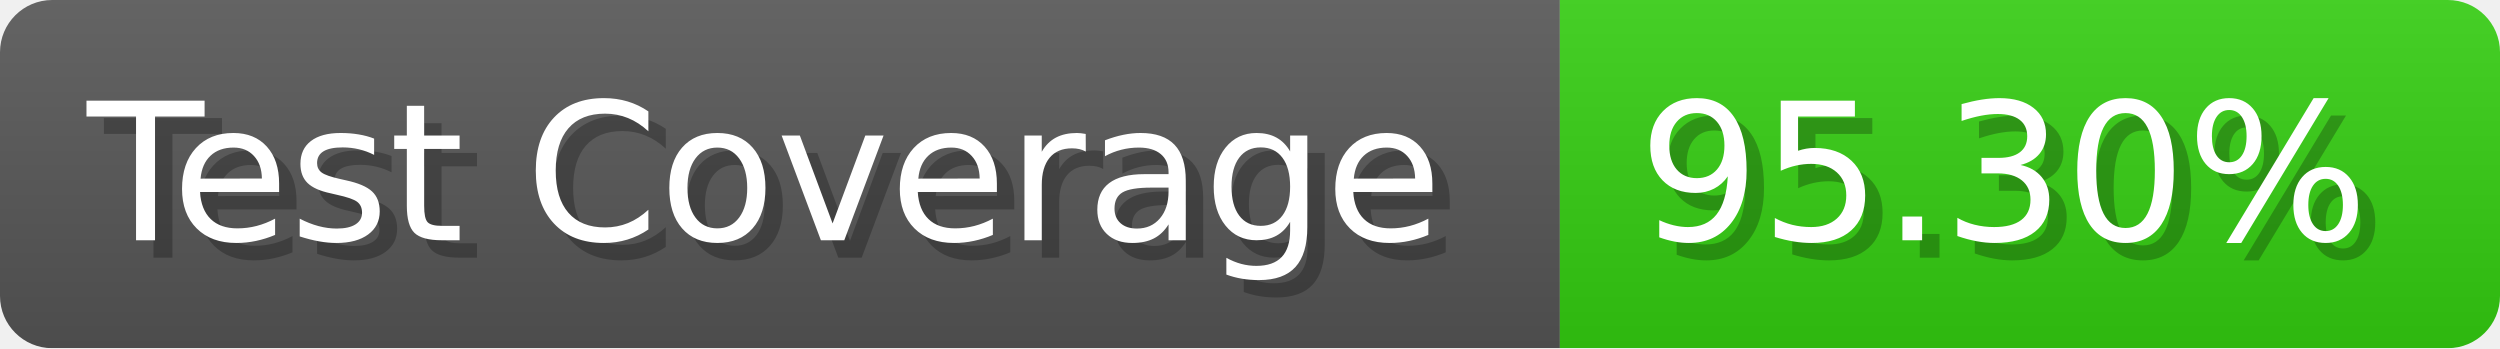
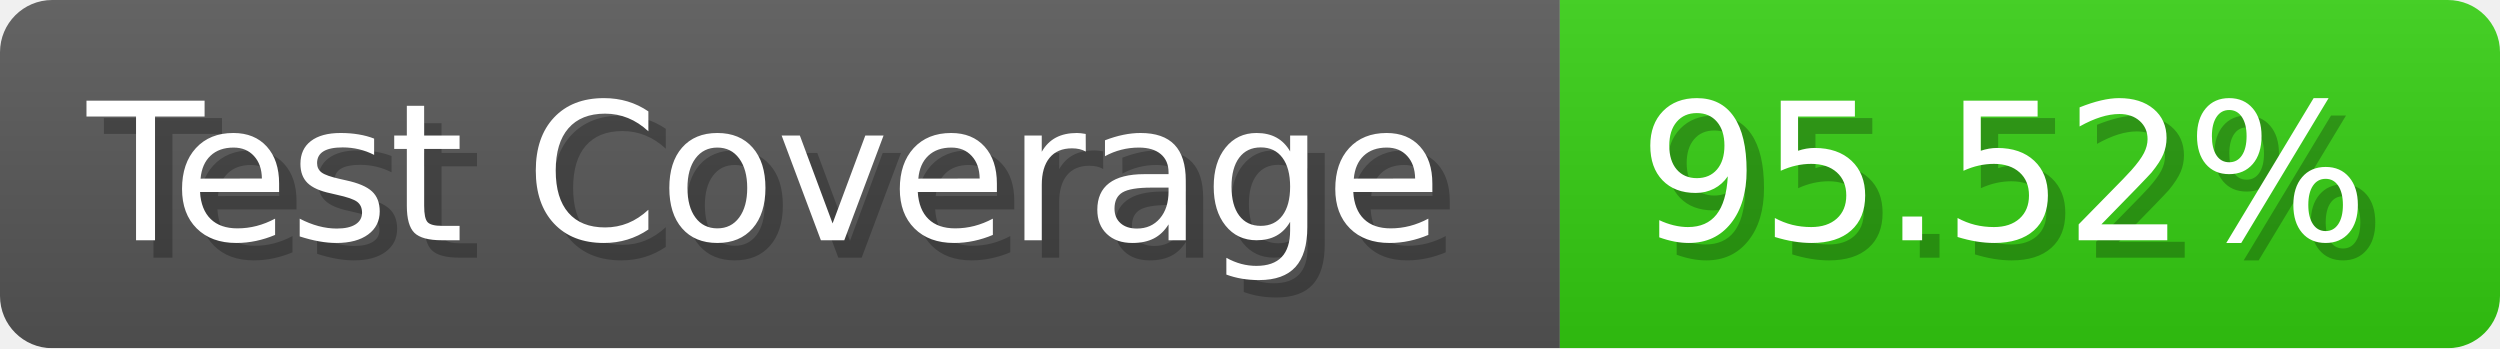
- <svg xmlns="http://www.w3.org/2000/svg" width="143.6" height="20" viewBox="0 0 1436 200" role="img" aria-label="Test Coverage: 95.30%">
+ <svg xmlns="http://www.w3.org/2000/svg" width="143.6" height="20" viewBox="0 0 1436 200" role="img" aria-label="Test Coverage: 95.52%">
  <linearGradient id="a" x2="0" y2="100%">
    <stop offset="0" stop-opacity=".1" stop-color="#EEE" />
    <stop offset="1" stop-opacity=".1" />
  </linearGradient>
  <mask id="m">
    <rect width="1436" height="200" rx="30" fill="#FFF" />
  </mask>
  <g mask="url(#m)">
    <rect width="896" height="200" fill="#555" />
    <rect width="540" height="200" fill="#3C1" x="896" />
    <rect width="1436" height="200" fill="url(#a)" />
  </g>
  <g aria-hidden="true" fill="#fff" text-anchor="start" font-family="Verdana,DejaVu Sans,sans-serif" font-size="110">
    <text x="60" y="148" textLength="796" fill="#000" opacity="0.25">Test Coverage</text>
    <text x="50" y="138" textLength="796">Test Coverage</text>
-     <text x="951" y="148" textLength="440" fill="#000" opacity="0.25">95.30%</text>
-     <text x="941" y="138" textLength="440">95.30%</text>
+     <text x="951" y="148" textLength="440" fill="#000" opacity="0.25">95.52%</text>
+     <text x="941" y="138" textLength="440">95.52%</text>
  </g>
</svg>
